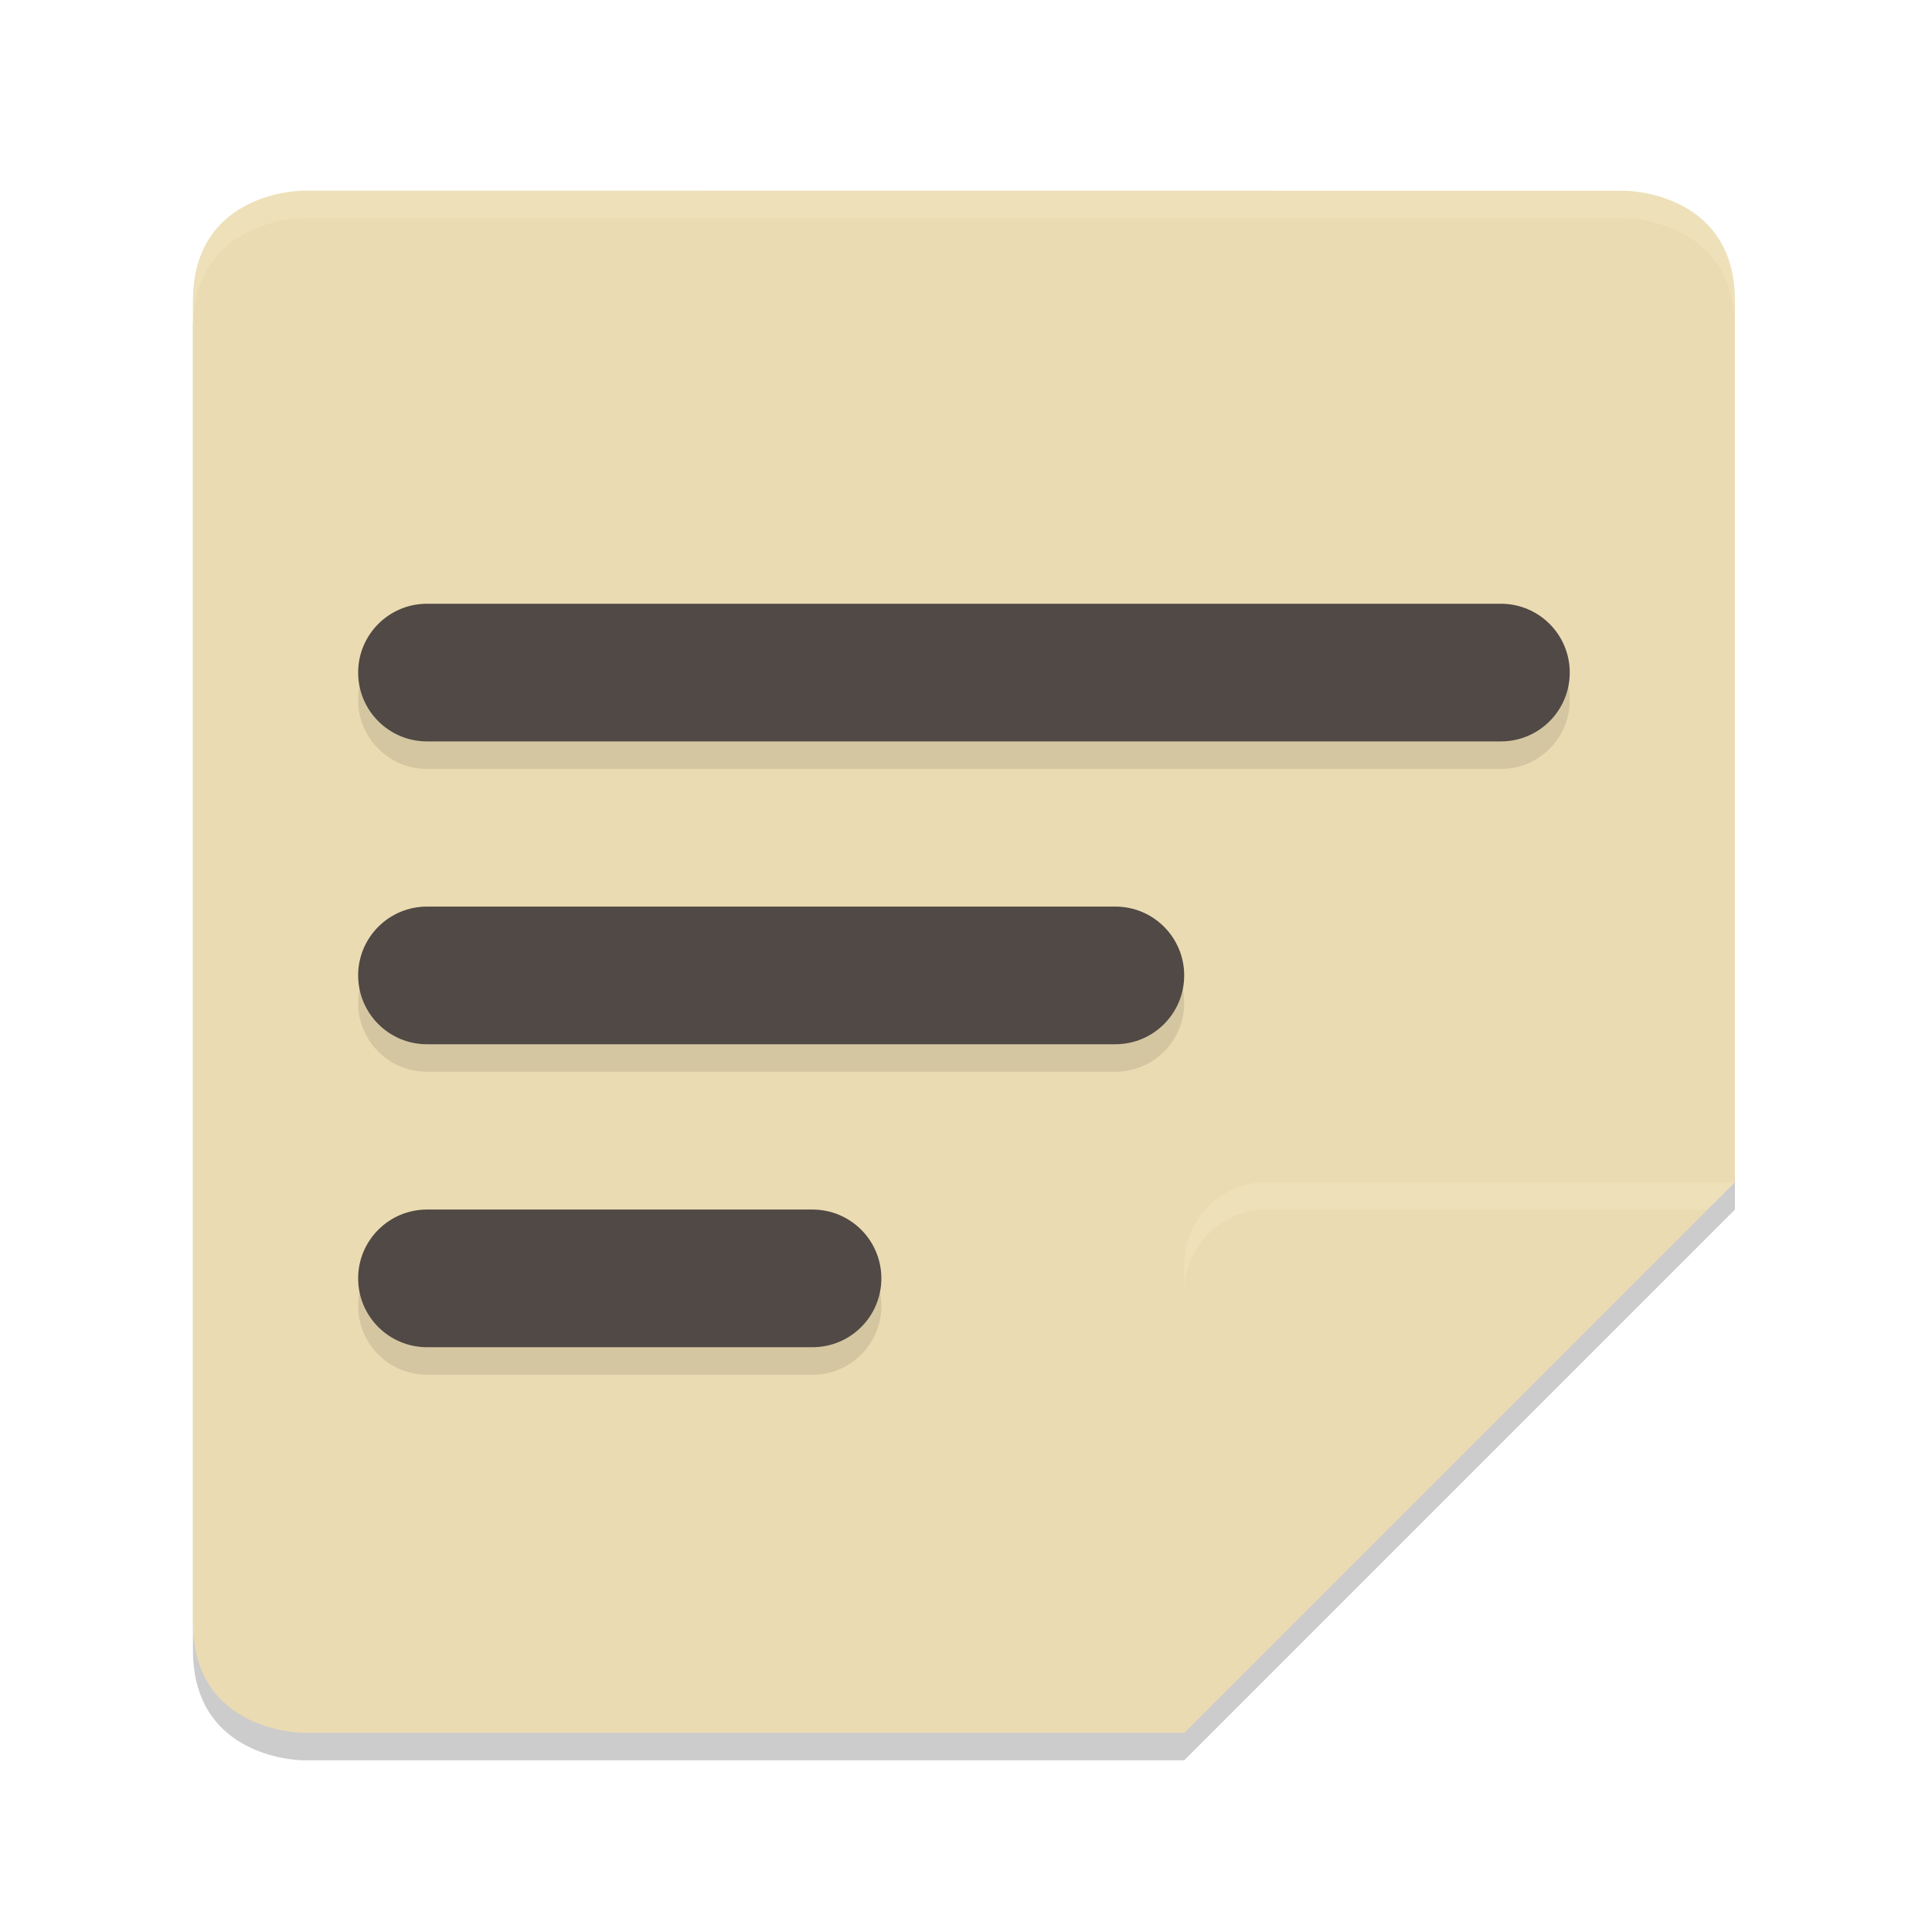
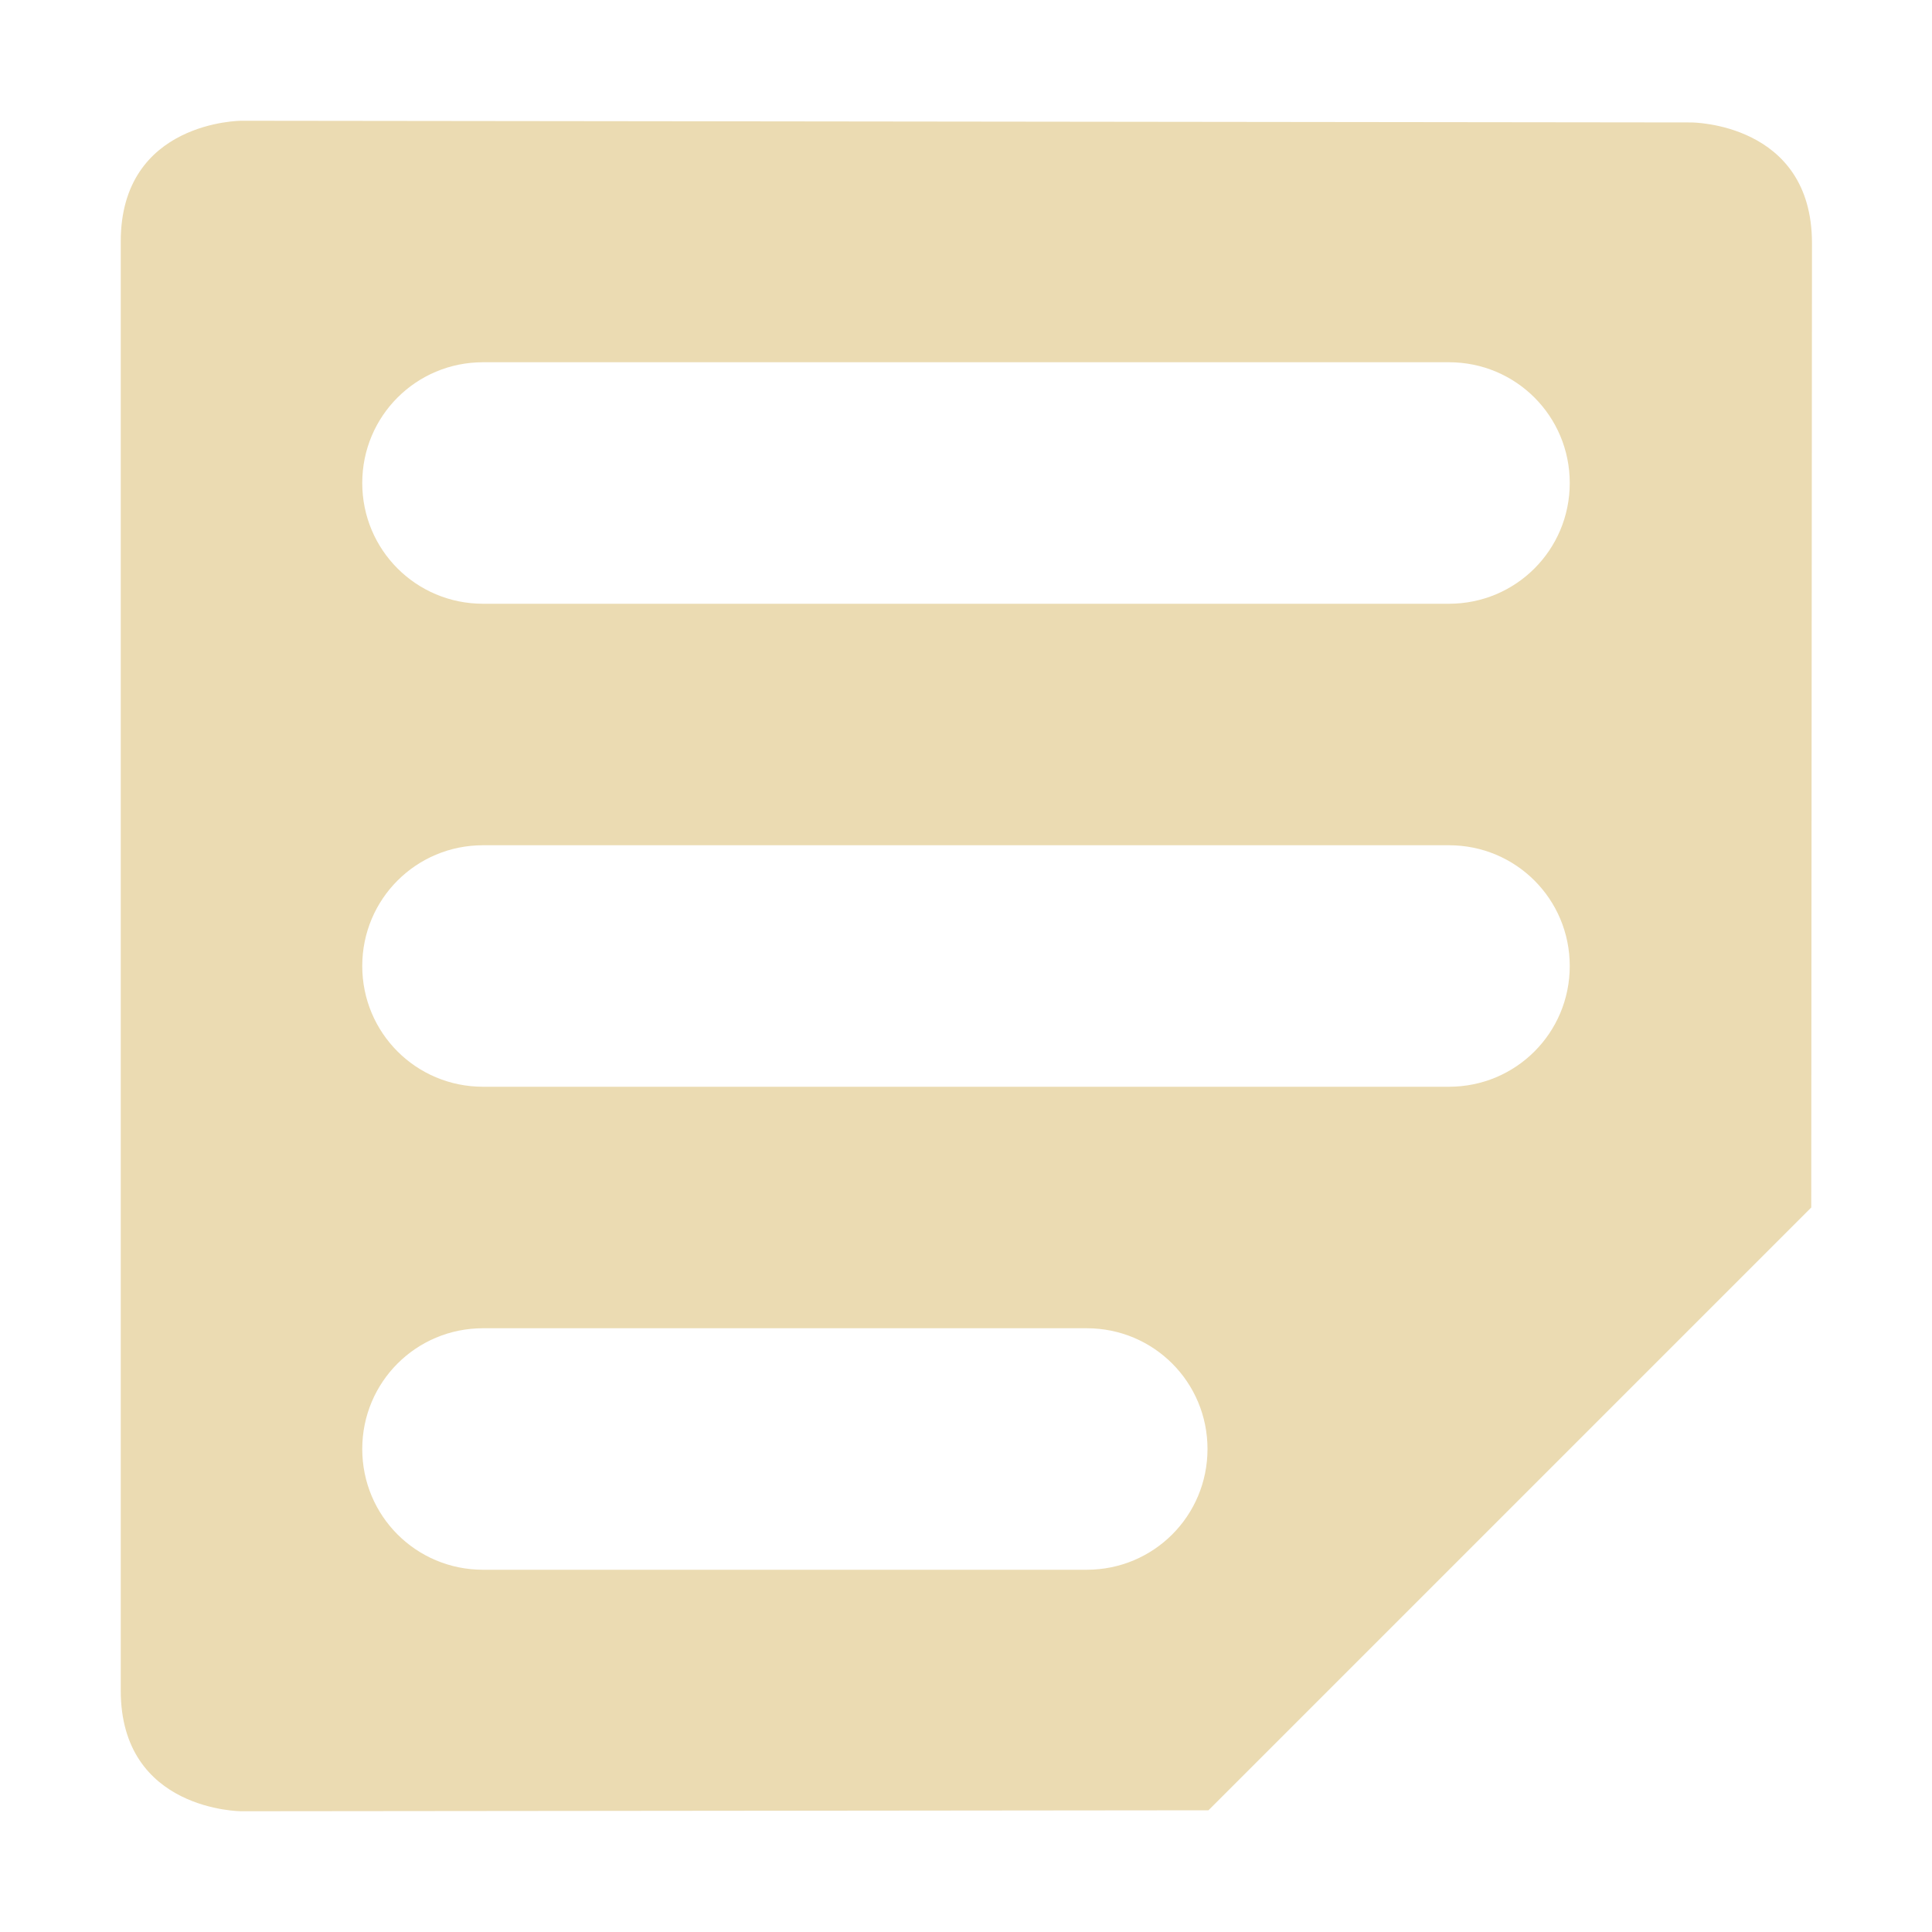
- <svg xmlns="http://www.w3.org/2000/svg" width="16" height="16" version="1.1" id="svg64">
-   <defs id="defs56">
-     <style id="current-color-scheme" type="text/css">
-          .ColorScheme-Text {
-             color: #ebdbb2;
-          }
- 
-          .ColorScheme-Highlight {
-             color: #458588;
-          }
-       </style>
-     <linearGradient id="arrongin" x1="0%" x2="0%" y1="0%" y2="100%">
-       <stop offset="0%" style="stop-color:#d79921" id="stop3" />
-       <stop offset="100%" style="stop-color:#b57614" id="stop5" />
-     </linearGradient>
-     <linearGradient id="aurora" x1="0%" x2="0%" y1="0%" y2="100%">
-       <stop offset="0%" style="stop-color:#83a598" id="stop8" />
-       <stop offset="100%" style="stop-color:#b16286" id="stop10" />
-     </linearGradient>
-     <linearGradient id="fitdance" x1="0%" x2="0%" y1="0%" y2="100%">
-       <stop offset="0%" style="stop-color:#8ec07c" id="stop13" />
-       <stop offset="100%" style="stop-color:#458588" id="stop15" />
-     </linearGradient>
-     <linearGradient id="oomox" x1="0%" x2="0%" y1="0%" y2="100%">
-       <stop offset="0%" style="stop-color:#458588" id="stop18" />
-       <stop offset="100%" style="stop-color:#928374" id="stop20" />
-     </linearGradient>
-     <linearGradient id="rainblue" x1="0%" x2="0%" y1="0%" y2="100%">
-       <stop offset="0%" style="stop-color:#b8bb26" id="stop23" />
-       <stop offset="100%" style="stop-color:#076678" id="stop25" />
-     </linearGradient>
-     <linearGradient id="sunrise" x1="0%" x2="0%" y1="0%" y2="100%">
-       <stop offset="0%" style="stop-color:#fe8019" id="stop28" />
-       <stop offset="100%" style="stop-color:#fabd2f" id="stop30" />
-     </linearGradient>
-     <linearGradient id="telinkrin" x1="0%" x2="0%" y1="0%" y2="100%">
-       <stop offset="0%" style="stop-color:#83a598" id="stop33" />
-       <stop offset="100%" style="stop-color:#83a598" id="stop35" />
-     </linearGradient>
-     <linearGradient id="60spsycho" x1="0%" x2="0%" y1="0%" y2="100%">
-       <stop offset="0%" style="stop-color:#fb4934" id="stop38" />
-       <stop offset="25%" style="stop-color:#fabd2f" id="stop40" />
-       <stop offset="50%" style="stop-color:#fe8019" id="stop42" />
-       <stop offset="100%" style="stop-color:#689d6a" id="stop44" />
-     </linearGradient>
-     <linearGradient id="90ssummer" x1="0%" x2="0%" y1="0%" y2="100%">
-       <stop offset="0%" style="stop-color:#b16286" id="stop47" />
-       <stop offset="20%" style="stop-color:#8ec07c" id="stop49" />
-       <stop offset="50%" style="stop-color:#fabd2f" id="stop51" />
-       <stop offset="100%" style="stop-color:#458588" id="stop53" />
-     </linearGradient>
+ <svg xmlns="http://www.w3.org/2000/svg" width="16" height="16" version="1.1">
+   <defs>
+     <style type="text/css">.ColorScheme-Text { color:#ebdbb2; } .ColorScheme-Highlight { color:#458588; }</style>
  </defs>
-   <path d="m 2.51,1.807 c 0,0 -0.912,0 -0.912,0.912 V 13.666 c 0,0.912 0.912,0.912 0.912,0.912 H 9.807 L 14.368,10.017 V 2.72 c 0,-0.912 -0.912,-0.912 -0.912,-0.912 z" opacity="0.2" id="path2" style="stroke-width:0.228" />
-   <path d="m 2.51,1.579 c 0,0 -0.912,0 -0.912,0.912 V 13.438 c 0,0.912 0.912,0.912 0.912,0.912 H 9.807 L 14.368,9.789 V 2.492 c 0,-0.912 -0.912,-0.912 -0.912,-0.912 z" fill="#ebdbb2" id="path4" style="stroke-width:0.228" />
-   <path d="m 14.368,9.789 h -3.877 c -0.378,0 -0.684,0.306 -0.684,0.684 v 3.877 z" fill="#ebdbb2" id="path6" style="stroke-width:0.228" />
-   <path d="m 10.492,9.789 c -0.378,0 -0.684,0.306 -0.684,0.684 v 0.228 c 0,-0.378 0.306,-0.684 0.684,-0.684 h 3.649 L 14.368,9.789 Z M 2.51,1.579 c 0,0 -0.912,0 -0.912,0.912 v 0.228 c 0,-0.912 0.912,-0.912 0.912,-0.912 H 13.456 c 0,0 0.912,0 0.912,0.912 V 2.492 c 0,-0.912 -0.912,-0.912 -0.912,-0.912 z" opacity="0.2" fill="#f9f5d7" id="path8" style="stroke-width:0.228" />
-   <rect width="10.034" height="1.14" x="2.966" y="5.228" rx="0.57" ry="0.57" opacity="0.1" id="rect10" style="stroke-width:0.228" />
-   <rect width="10.034" height="1.14" x="2.966" y="5" rx="0.57" ry="0.57" fill="#504945" id="rect12" style="stroke-width:0.228" />
-   <rect width="6.841" height="1.14" x="2.966" y="7.736" rx="0.57" ry="0.57" opacity="0.1" id="rect14" style="stroke-width:0.228" />
-   <rect width="6.841" height="1.14" x="2.966" y="7.508" rx="0.57" ry="0.57" fill="#504945" id="rect16" style="stroke-width:0.228" />
-   <rect width="4.333" height="1.14" x="2.966" y="10.245" rx="0.57" ry="0.57" opacity="0.1" id="rect18" style="stroke-width:0.228" />
-   <rect width="4.333" height="1.14" x="2.966" y="10.017" rx="0.57" ry="0.57" fill="#504945" id="rect20" style="stroke-width:0.228" />
+   <path class="ColorScheme-Text" d="m2 1s-1 0-1 1v12c0 1 1 1 1 1l8.008-8e-3 4.992-4.992 0.006-7.986c0-1-1-1-1-1zm2 2h8c0.554 0 1 0.446 1 1s-0.446 1-1 1h-8c-0.554 0-1-0.446-1-1s0.446-1 1-1zm0 4h8c0.554 0 1 0.446 1 1s-0.446 1-1 1h-8c-0.554 0-1-0.446-1-1s0.446-1 1-1zm0 4h5c0.554 0 1 0.446 1 1s-0.446 1-1 1h-5c-0.554 0-1-0.446-1-1s0.446-1 1-1z" color="#ebdbb2" enable-background="new" fill="#ebdbb2" stroke-width=".998" />
</svg>
